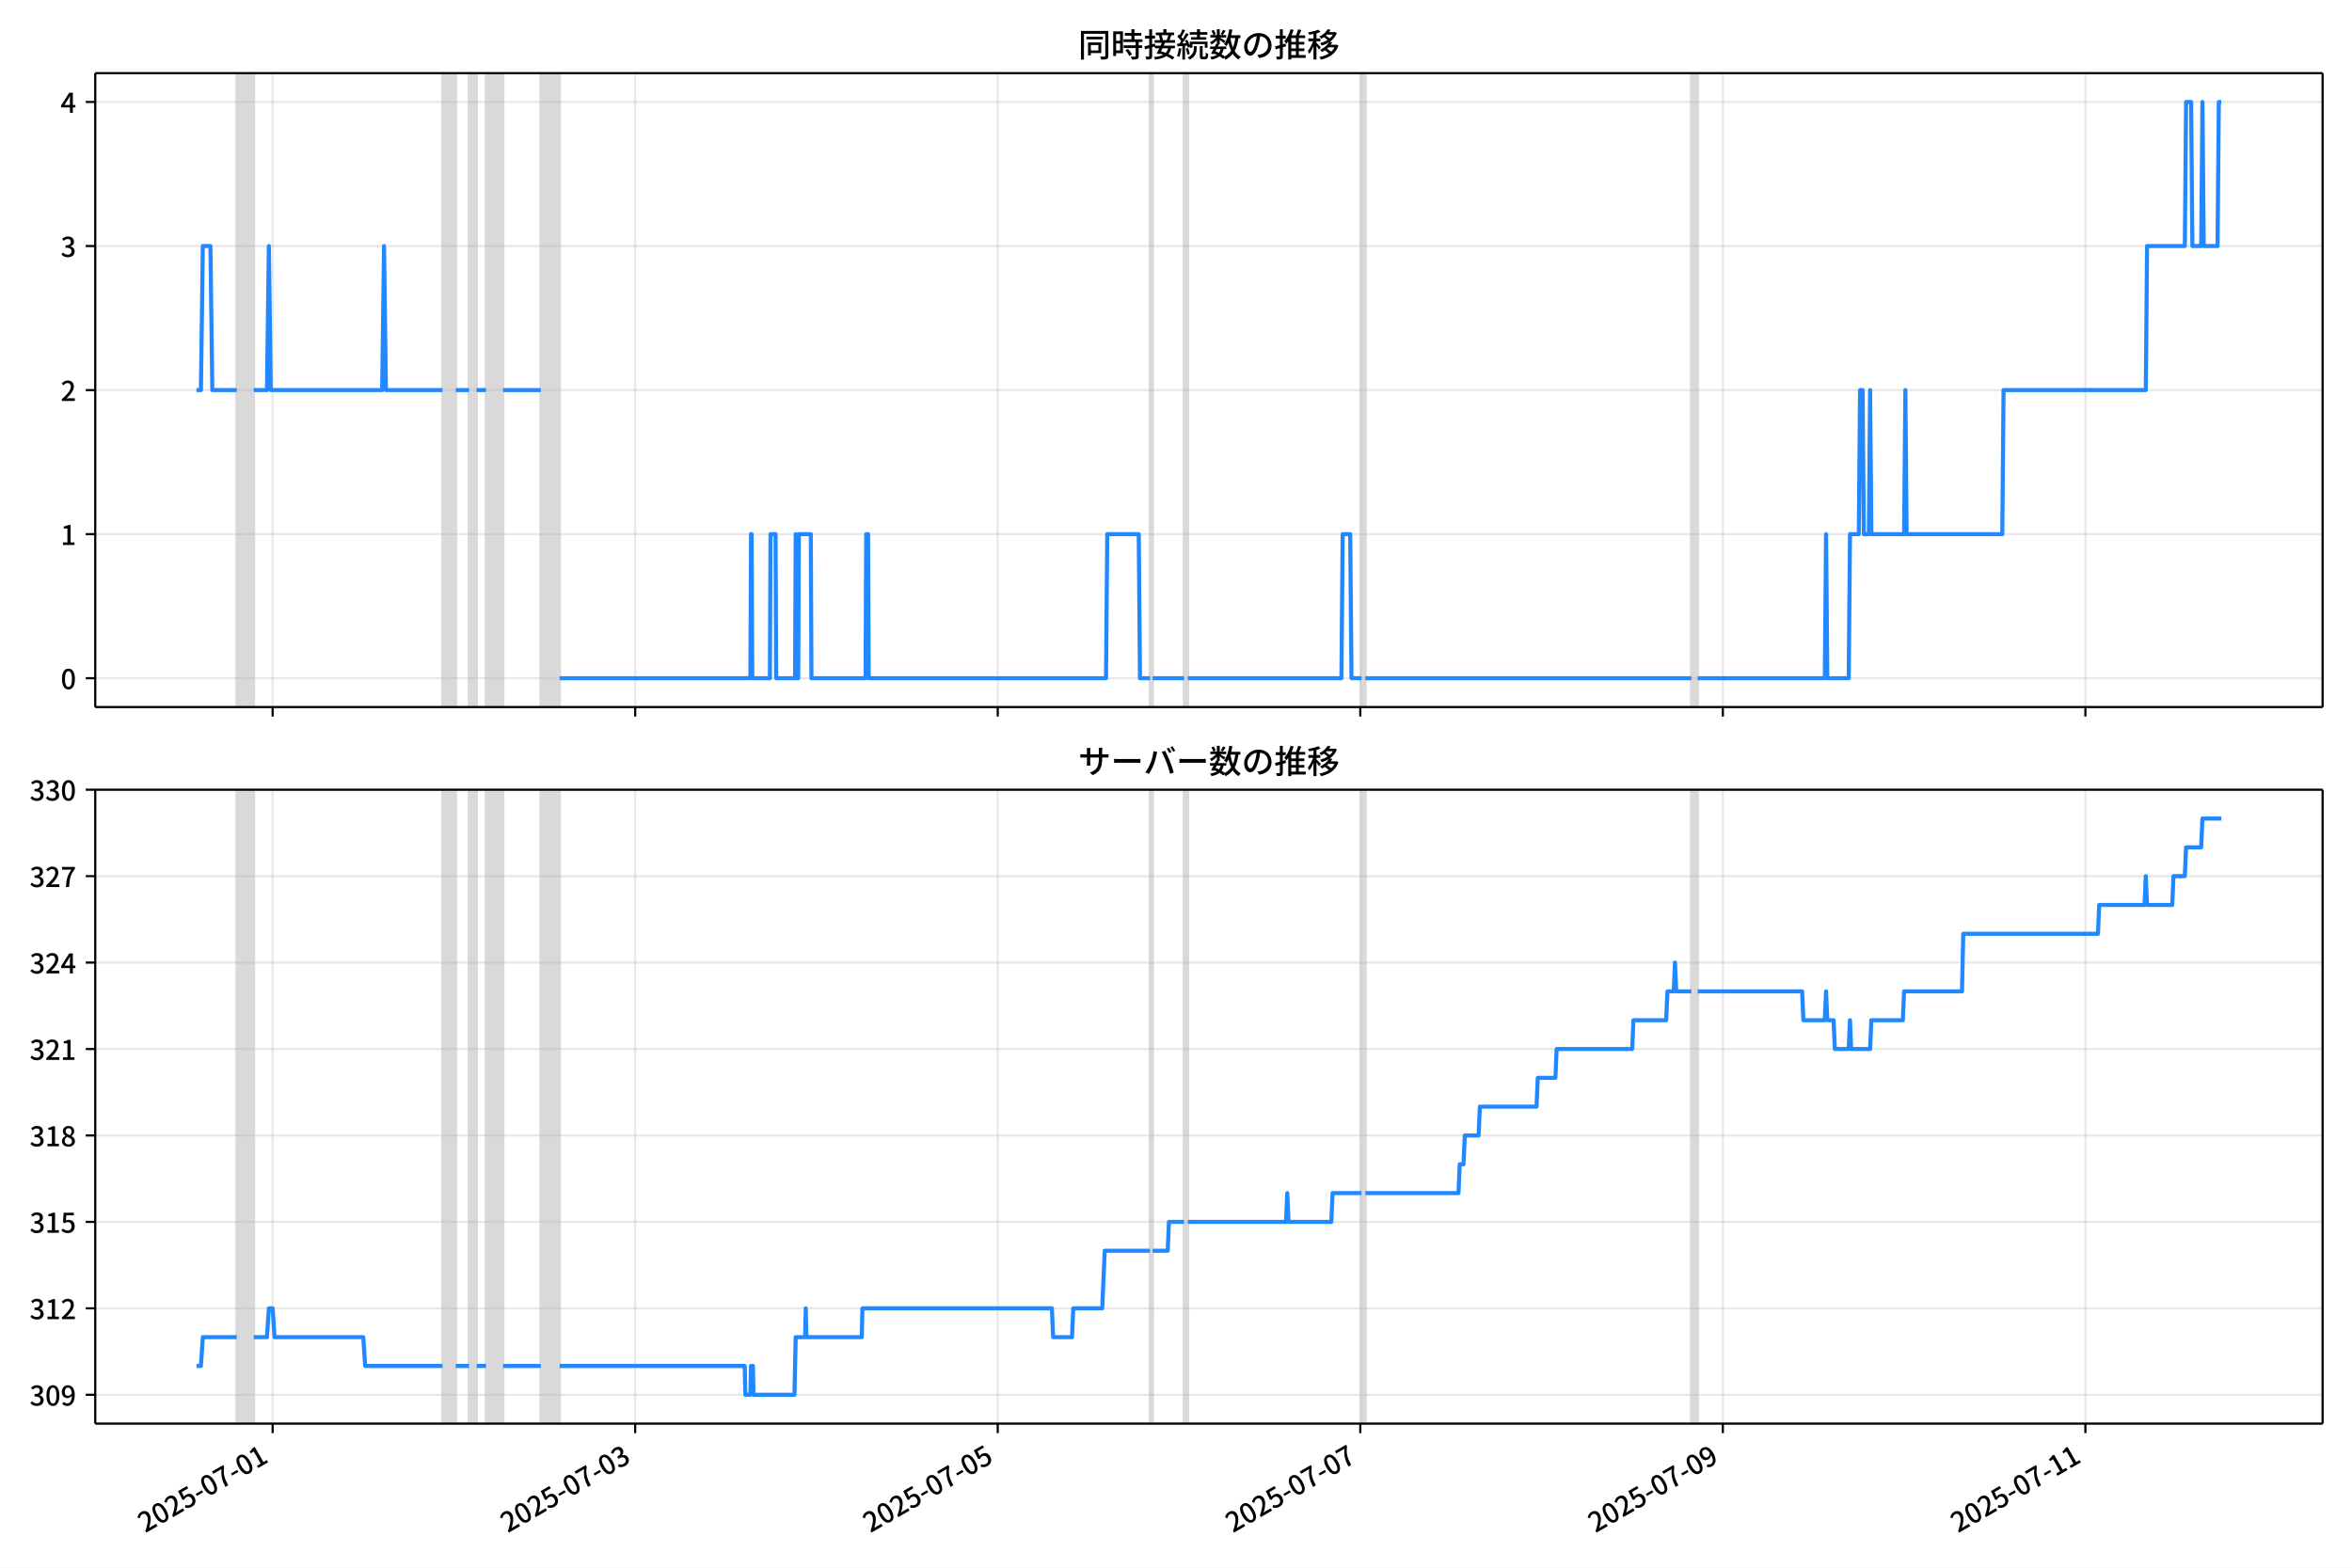
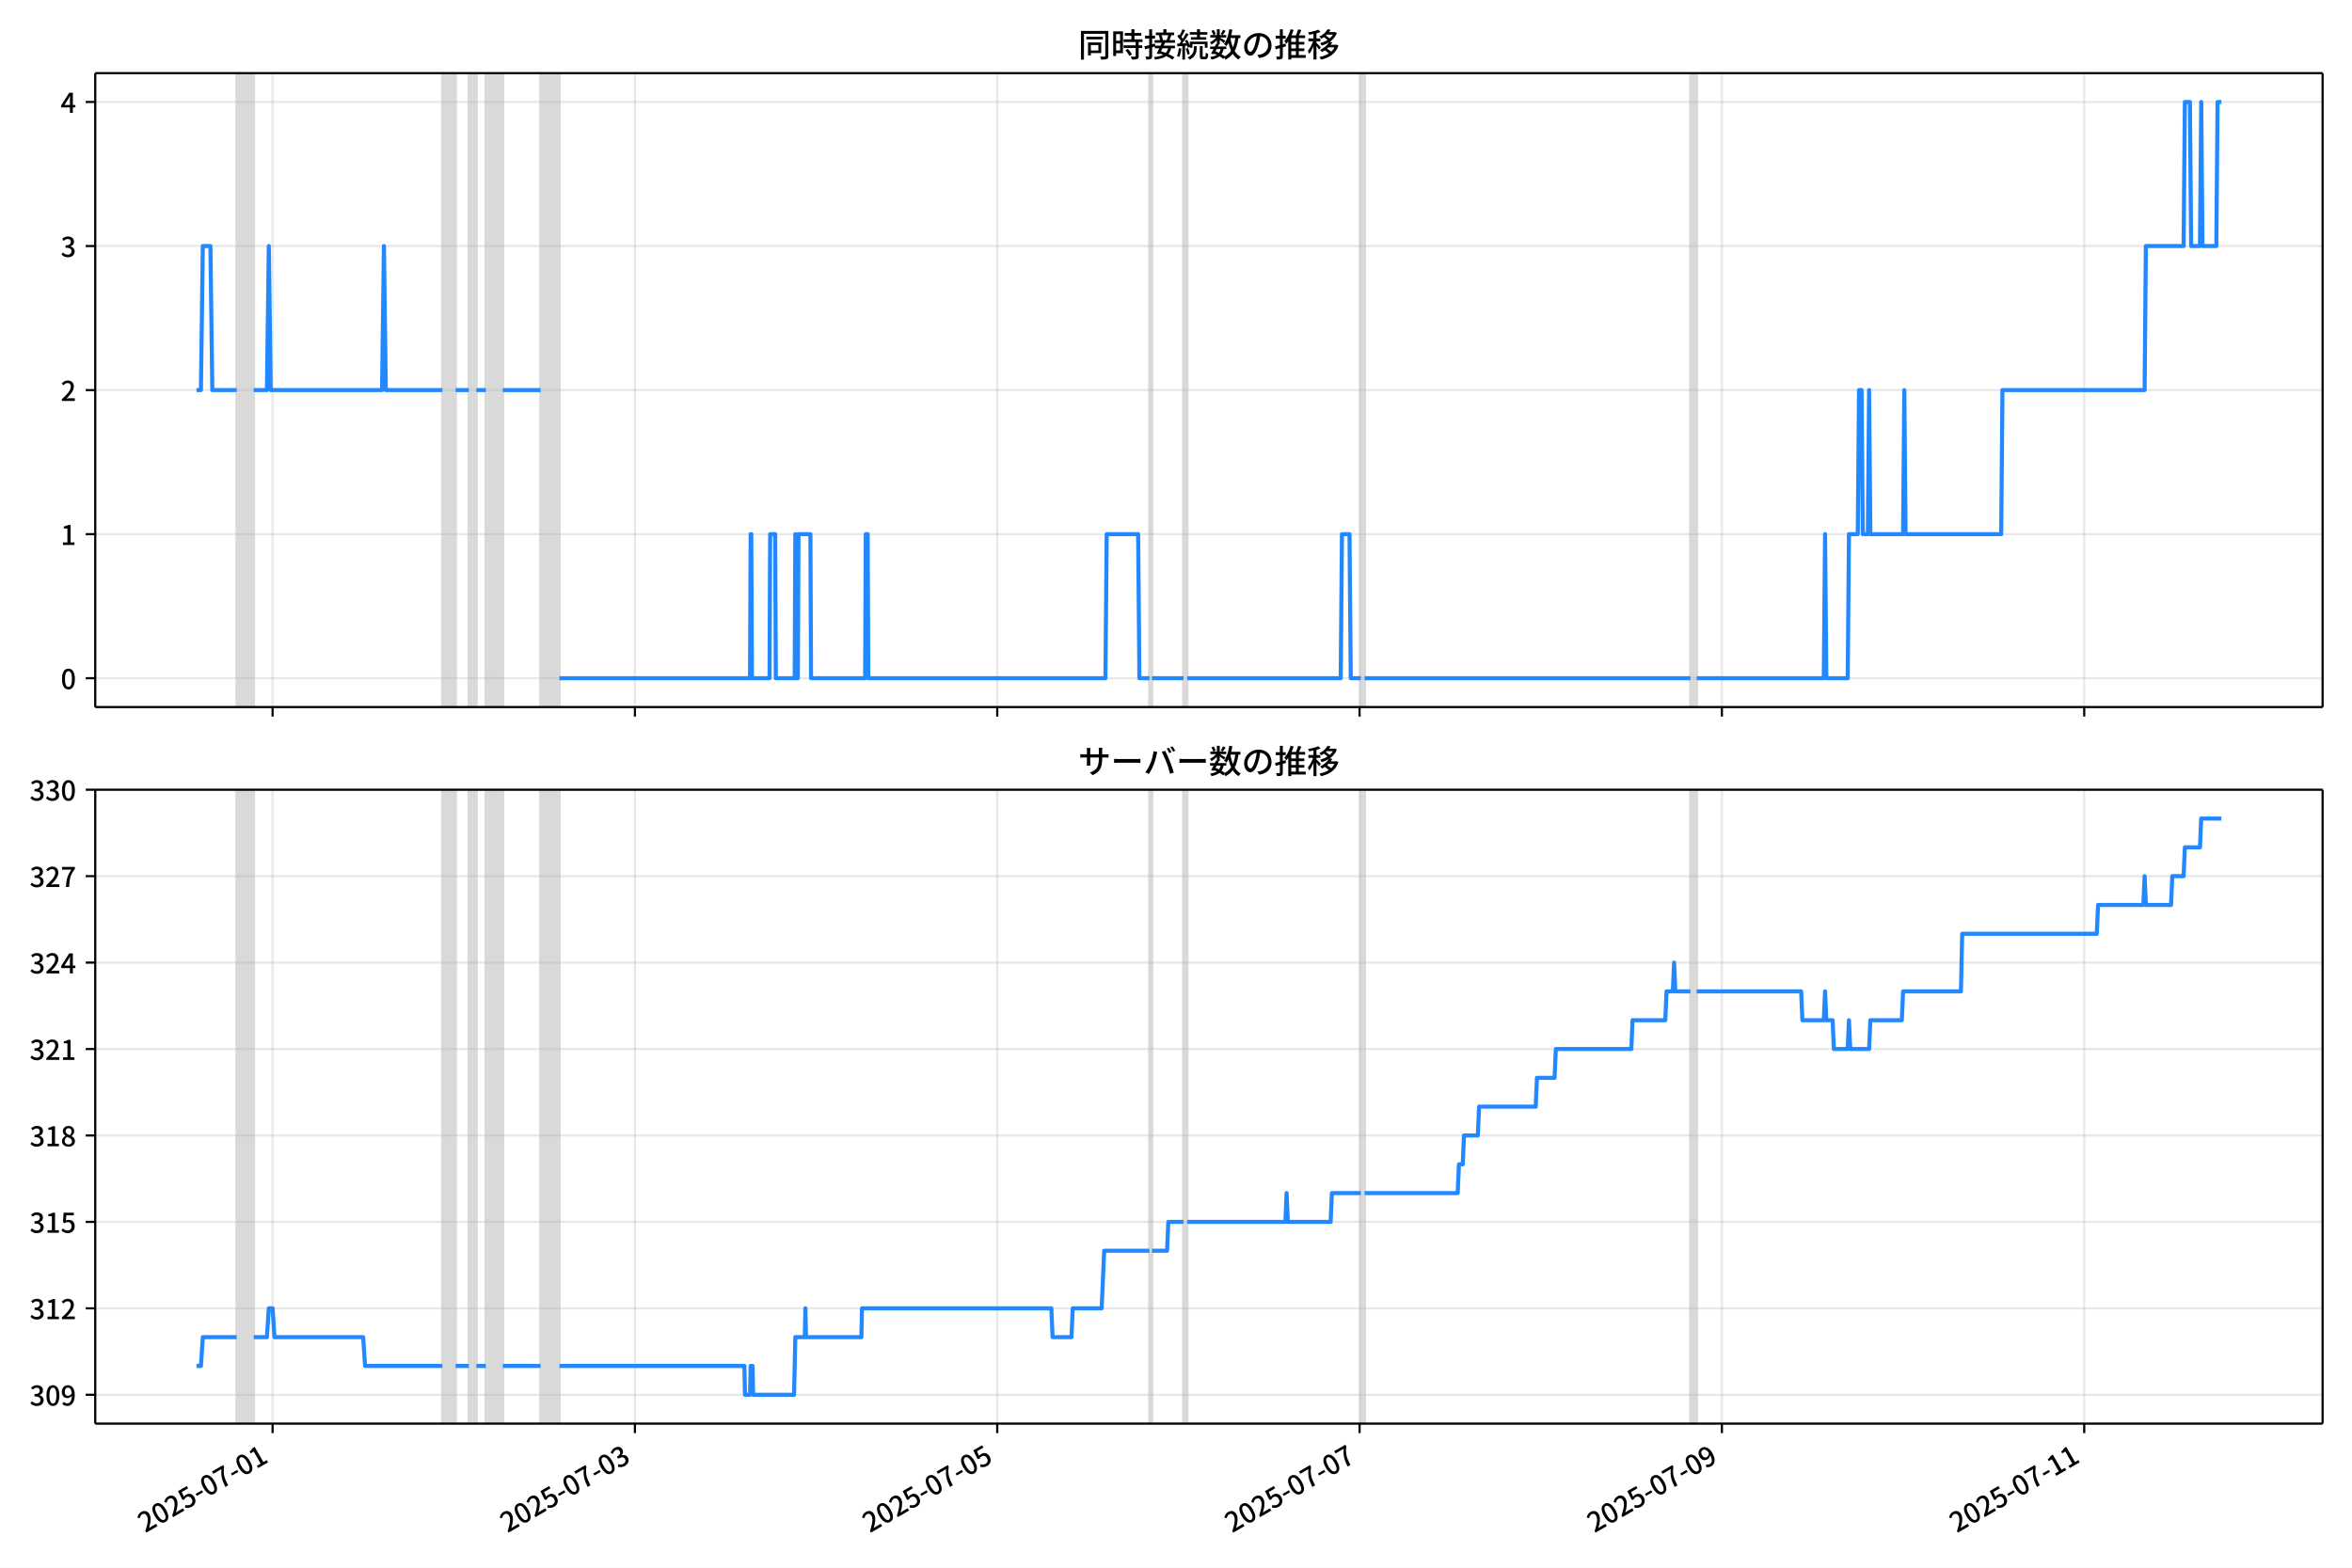
<svg xmlns="http://www.w3.org/2000/svg" xmlns:xlink="http://www.w3.org/1999/xlink" version="1.1" viewBox="0 0 864 576">
  <defs>
    <style type="text/css">*{stroke-linejoin: round; stroke-linecap: butt}</style>
  </defs>
  <g id="z">
    <g id="aa">
      <path d="m0 576h864v-576h-864z" fill="#fff" />
    </g>
    <g id="ab">
      <g id="ac">
        <path d="m34.99 259.78h818.21v-232.9h-818.21z" fill="#fff" />
      </g>
      <g id="ad">
-         <path d="m86.972 259.78h6.243v-232.9h-6.243z" clip-path="url(#b)" fill="#808080" opacity=".3" stroke="#808080" />
+         <path d="m86.963 259.78h6.239v-232.9h-6.239z" clip-path="url(#b)" fill="#808080" opacity=".3" stroke="#808080" />
      </g>
      <g id="ae">
-         <path d="m162.58 259.78h4.856v-232.9h-4.856z" clip-path="url(#b)" fill="#808080" opacity=".3" stroke="#808080" />
+         <path d="m162.53 259.78h4.853v-232.9h-4.853z" clip-path="url(#b)" fill="#808080" opacity=".3" stroke="#808080" />
      </g>
      <g id="af">
-         <path d="m172.29 259.78h2.775v-232.9h-2.775z" clip-path="url(#b)" fill="#808080" opacity=".3" stroke="#808080" />
+         <path d="m172.23 259.78h2.773v-232.9h-2.773z" clip-path="url(#b)" fill="#808080" opacity=".3" stroke="#808080" />
      </g>
      <g id="ag">
-         <path d="m178.54 259.78h6.243v-232.9h-6.243z" clip-path="url(#b)" fill="#808080" opacity=".3" stroke="#808080" />
+         <path d="m178.47 259.78h6.239v-232.9h-6.239z" clip-path="url(#b)" fill="#808080" opacity=".3" stroke="#808080" />
      </g>
      <g id="ah">
-         <path d="m198.65 259.78h6.937v-232.9h-6.937z" clip-path="url(#b)" fill="#808080" opacity=".3" stroke="#808080" />
+         <path d="m198.57 259.78h6.932v-232.9h-6.932z" clip-path="url(#b)" fill="#808080" opacity=".3" stroke="#808080" />
      </g>
      <g id="ai">
-         <path d="m422.47 259.78h.925v-232.9h-.925z" clip-path="url(#b)" fill="#808080" opacity=".3" stroke="#808080" />
+         <path d="m422.25 259.78h.924v-232.9h-.924z" clip-path="url(#b)" fill="#808080" opacity=".3" stroke="#808080" />
      </g>
      <g id="aj">
-         <path d="m434.96 259.78h1.387v-232.9h-1.387z" clip-path="url(#b)" fill="#808080" opacity=".3" stroke="#808080" />
+         <path d="m434.73 259.78h1.387v-232.9h-1.387z" clip-path="url(#b)" fill="#808080" opacity=".3" stroke="#808080" />
      </g>
      <g id="ak">
-         <path d="m500.16 259.78h1.387v-232.9h-1.387z" clip-path="url(#b)" fill="#808080" opacity=".3" stroke="#808080" />
+         <path d="m499.9 259.78h1.387v-232.9h-1.387z" clip-path="url(#b)" fill="#808080" opacity=".3" stroke="#808080" />
      </g>
      <g id="al">
-         <path d="m621.32 259.78h2.312v-232.9h-2.312z" clip-path="url(#b)" fill="#808080" opacity=".3" stroke="#808080" />
+         <path d="m620.98 259.78h2.311v-232.9h-2.311z" clip-path="url(#b)" fill="#808080" opacity=".3" stroke="#808080" />
      </g>
      <g id="am">
        <g id="an">
          <g id="ao">
-             <path d="m100.15 259.78v-232.9" clip-path="url(#b)" fill="none" stroke="#b0b0b0" stroke-linecap="square" stroke-opacity=".3" stroke-width=".8" />
+             <path d="m100.13 259.78v-232.9" clip-path="url(#b)" fill="none" stroke="#b0b0b0" stroke-linecap="square" stroke-opacity=".3" stroke-width=".8" />
          </g>
          <g id="ap">
            <defs>
              <path id="f" d="m0 0v3.5" stroke="#000" stroke-width=".8" />
            </defs>
-             <use x="100.152" y="259.778" stroke="#000000" stroke-width=".8" xlink:href="#f" />
+             <use x="100.135" y="259.778" stroke="#000000" stroke-width=".8" xlink:href="#f" />
          </g>
        </g>
        <g id="aq">
          <g id="ar">
-             <path d="m233.33 259.78v-232.9" clip-path="url(#b)" fill="none" stroke="#b0b0b0" stroke-linecap="square" stroke-opacity=".3" stroke-width=".8" />
+             <path d="m233.23 259.78v-232.9" clip-path="url(#b)" fill="none" stroke="#b0b0b0" stroke-linecap="square" stroke-opacity=".3" stroke-width=".8" />
          </g>
          <g id="as">
-             <use x="233.335" y="259.778" stroke="#000000" stroke-width=".8" xlink:href="#f" />
+             <use x="233.235" y="259.778" stroke="#000000" stroke-width=".8" xlink:href="#f" />
          </g>
        </g>
        <g id="at">
          <g id="au">
-             <path d="m366.52 259.78v-232.9" clip-path="url(#b)" fill="none" stroke="#b0b0b0" stroke-linecap="square" stroke-opacity=".3" stroke-width=".8" />
+             <path d="m366.33 259.78v-232.9" clip-path="url(#b)" fill="none" stroke="#b0b0b0" stroke-linecap="square" stroke-opacity=".3" stroke-width=".8" />
          </g>
          <g id="av">
-             <use x="366.517" y="259.778" stroke="#000000" stroke-width=".8" xlink:href="#f" />
+             <use x="366.334" y="259.778" stroke="#000000" stroke-width=".8" xlink:href="#f" />
          </g>
        </g>
        <g id="aw">
          <g id="ax">
-             <path d="m499.7 259.78v-232.9" clip-path="url(#b)" fill="none" stroke="#b0b0b0" stroke-linecap="square" stroke-opacity=".3" stroke-width=".8" />
+             <path d="m499.43 259.78v-232.9" clip-path="url(#b)" fill="none" stroke="#b0b0b0" stroke-linecap="square" stroke-opacity=".3" stroke-width=".8" />
          </g>
          <g id="ay">
-             <use x="499.7" y="259.778" stroke="#000000" stroke-width=".8" xlink:href="#f" />
+             <use x="499.434" y="259.778" stroke="#000000" stroke-width=".8" xlink:href="#f" />
          </g>
        </g>
        <g id="az">
          <g id="ba">
-             <path d="m632.88 259.78v-232.9" clip-path="url(#b)" fill="none" stroke="#b0b0b0" stroke-linecap="square" stroke-opacity=".3" stroke-width=".8" />
+             <path d="m632.53 259.78v-232.9" clip-path="url(#b)" fill="none" stroke="#b0b0b0" stroke-linecap="square" stroke-opacity=".3" stroke-width=".8" />
          </g>
          <g id="bb">
-             <use x="632.883" y="259.778" stroke="#000000" stroke-width=".8" xlink:href="#f" />
+             <use x="632.534" y="259.778" stroke="#000000" stroke-width=".8" xlink:href="#f" />
          </g>
        </g>
        <g id="bc">
          <g id="bd">
-             <path d="m766.07 259.78v-232.9" clip-path="url(#b)" fill="none" stroke="#b0b0b0" stroke-linecap="square" stroke-opacity=".3" stroke-width=".8" />
+             <path d="m765.63 259.78v-232.9" clip-path="url(#b)" fill="none" stroke="#b0b0b0" stroke-linecap="square" stroke-opacity=".3" stroke-width=".8" />
          </g>
          <g id="be">
-             <use x="766.065" y="259.778" stroke="#000000" stroke-width=".8" xlink:href="#f" />
+             <use x="765.634" y="259.778" stroke="#000000" stroke-width=".8" xlink:href="#f" />
          </g>
        </g>
      </g>
      <g id="bf">
        <g id="bg">
          <g id="bh">
            <path d="m34.99 249.19h818.21" clip-path="url(#b)" fill="none" stroke="#b0b0b0" stroke-linecap="square" stroke-opacity=".3" stroke-width=".8" />
          </g>
          <g id="bi">
            <defs>
              <path id="e" d="m0 0h-3.5" stroke="#000" stroke-width=".8" />
            </defs>
            <use x="34.99" y="249.191" stroke="#000000" stroke-width=".8" xlink:href="#e" />
          </g>
          <g id="bj">
            <g transform="translate(22.29 253.18) scale(.1 -.1)">
              <defs>
                <path id="c" transform="scale(.015625)" d="m1830-90q-460 0-806 275-346 276-535 823-188 547-188 1366 0 820 188 1357 189 538 535 803 346 266 806 266 461 0 800-269 340-269 528-803 189-534 189-1354 0-819-189-1366-188-547-528-823-339-275-800-275zm0 589q237 0 422 185 186 186 288 599 103 413 103 1091 0 679-103 1082-102 403-288 582-185 180-422 180-236 0-422-180-186-179-292-582-105-403-105-1082 0-678 105-1091 106-413 292-599 186-185 422-185z" />
              </defs>
              <use xlink:href="#c" />
            </g>
          </g>
        </g>
        <g id="bk">
          <g id="bl">
            <path d="m34.99 196.26h818.21" clip-path="url(#b)" fill="none" stroke="#b0b0b0" stroke-linecap="square" stroke-opacity=".3" stroke-width=".8" />
          </g>
          <g id="bm">
            <use x="34.99" y="196.26" stroke="#000000" stroke-width=".8" xlink:href="#e" />
          </g>
          <g id="bn">
            <g transform="translate(22.29 200.25) scale(.1 -.1)">
              <defs>
                <path id="k" transform="scale(.015625)" d="m544 0v608h1037v3277h-845v467q333 58 579 147 247 90 451 218h557v-4109h915v-608h-2694z" />
              </defs>
              <use xlink:href="#k" />
            </g>
          </g>
        </g>
        <g id="bo">
          <g id="bp">
            <path d="m34.99 143.33h818.21" clip-path="url(#b)" fill="none" stroke="#b0b0b0" stroke-linecap="square" stroke-opacity=".3" stroke-width=".8" />
          </g>
          <g id="bq">
            <use x="34.99" y="143.329" stroke="#000000" stroke-width=".8" xlink:href="#e" />
          </g>
          <g id="br">
            <g transform="translate(22.29 147.31) scale(.1 -.1)">
              <defs>
                <path id="d" transform="scale(.015625)" d="m282 0v429q697 621 1164 1136 468 515 701 956 234 442 234 826 0 256-87 451-86 196-262 301-176 106-445 106-275 0-506-151-230-150-422-368l-416 410q301 333 637 518 336 186 803 186 429 0 749-176t496-493 176-745q0-455-224-919t-615-935q-390-470-889-950 186 20 394 36t374 16h1184v-634h-3046z" />
              </defs>
              <use xlink:href="#d" />
            </g>
          </g>
        </g>
        <g id="bs">
          <g id="bt">
            <path d="m34.99 90.398h818.21" clip-path="url(#b)" fill="none" stroke="#b0b0b0" stroke-linecap="square" stroke-opacity=".3" stroke-width=".8" />
          </g>
          <g id="bu">
            <use x="34.99" y="90.398" stroke="#000000" stroke-width=".8" xlink:href="#e" />
          </g>
          <g id="bv">
            <g transform="translate(22.29 94.383) scale(.1 -.1)">
              <defs>
                <path id="h" transform="scale(.015625)" d="m1715-90q-371 0-656 90t-503 240q-217 150-377 323l359 474q211-205 479-359 269-153 634-153 269 0 467 92 199 93 311 266t112 423q0 256-125 451t-429 300q-304 106-835 106v551q467 0 732 105 266 106 384 291 119 186 119 423 0 307-192 489-192 183-531 183-269 0-503-119-233-118-438-316l-384 460q282 256 614 413 333 157 737 157 422 0 748-144 327-144 512-413 186-269 186-659 0-403-221-685-221-281-592-422v-26q269-70 490-227t349-400 128-557q0-422-215-726-214-304-573-468-358-163-787-163z" />
              </defs>
              <use xlink:href="#h" />
            </g>
          </g>
        </g>
        <g id="bw">
          <g id="bx">
            <path d="m34.99 37.466h818.21" clip-path="url(#b)" fill="none" stroke="#b0b0b0" stroke-linecap="square" stroke-opacity=".3" stroke-width=".8" />
          </g>
          <g id="by">
            <use x="34.99" y="37.466" stroke="#000000" stroke-width=".8" xlink:href="#e" />
          </g>
          <g id="bz">
            <g transform="translate(22.29 41.451) scale(.1 -.1)">
              <defs>
                <path id="p" transform="scale(.015625)" d="m2170 0v3072q0 192 12 457 13 266 20 458h-26q-90-179-183-365-92-185-195-364l-921-1415h2579v-576h-3328v493l1875 2957h858v-4717h-691z" />
              </defs>
              <use xlink:href="#p" />
            </g>
          </g>
        </g>
      </g>
      <g id="ca">
-         <path d="m72.181 143.33h1.629l.692-52.931h2.798l.695 52.931h8.977m6.243 0h4.856l.694-52.931.694 52.931h40.926l.694-52.931.694 52.931h20.81m4.856 0h4.856m2.775 0h3.468m6.243 0h13.873m6.937 105.86h70.06l.231-52.931h.231l.231 52.931h6.474l.231-52.931h1.85l.231 52.931h6.937l.231-52.931.231 52.931h.694l.231-52.931h4.393l.231 52.931h19.885l.231-52.931h.694l.231 52.931h87.17l.462-52.931h11.561l.462 52.931h3.7m.925 0h11.561m1.387 0h56.418l.462-52.931h2.775l.462 52.931h3.7m1.387 0h119.77m2.312 0h46.706l.462-52.931.462 52.931h7.862l.462-52.931h3.237l.462-52.931h.925l.462 52.931h1.85l.462-52.931.462 52.931h12.023l.462-52.931.462 52.931h35.145l.462-52.931h52.256l.462-52.931h13.873l.462-52.931h1.85l.462 52.931h3.237l.462-52.931.462 52.931h5.087l.462-52.931h.925v0" clip-path="url(#b)" fill="none" stroke="#28f" stroke-linecap="square" stroke-width="1.5" />
+         <path d="m72.181 143.33h1.627l.692-52.931h2.796l.695 52.931h8.972m6.239 0h4.853l.693-52.931.693 52.931h40.9l.693-52.931.693 52.931h20.797m4.853 0h4.853m2.773 0h3.466m6.239 0h13.865m6.932 105.86h70.016l.231-52.931h.231l.231 52.931h6.47l.231-52.931h1.849l.231 52.931h6.932l.231-52.931.231 52.931h.693l.231-52.931h4.39l.231 52.931h19.873l.231-52.931h.693l.231 52.931h87.116l.462-52.931h11.554l.462 52.931h3.697m.924 0h11.554m1.387 0h56.383l.462-52.931h2.773l.462 52.931h3.697m1.387 0h119.7m2.311 0h46.677l.462-52.931.462 52.931h7.857l.462-52.931h3.235l.462-52.931h.924l.462 52.931h1.849l.462-52.931.462 52.931h12.016l.462-52.931.462 52.931h35.124l.462-52.931h52.223l.462-52.931h13.865l.462-52.931h1.849l.462 52.931h3.235l.462-52.931.462 52.931h5.084l.462-52.931h1.387v0" clip-path="url(#b)" fill="none" stroke="#28f" stroke-linecap="square" stroke-width="1.5" />
      </g>
      <g id="cb">
        <path d="m34.99 259.78v-232.9" fill="none" stroke="#000" stroke-linecap="square" stroke-width=".8" />
      </g>
      <g id="cc">
        <path d="m853.2 259.78v-232.9" fill="none" stroke="#000" stroke-linecap="square" stroke-width=".8" />
      </g>
      <g id="cd">
        <path d="m34.99 259.78h818.21" fill="none" stroke="#000" stroke-linecap="square" stroke-width=".8" />
      </g>
      <g id="ce">
        <path d="m34.99 26.88h818.21" fill="none" stroke="#000" stroke-linecap="square" stroke-width=".8" />
      </g>
      <g id="cf">
        <g transform="translate(396.1 20.88) scale(.12 -.12)">
          <defs>
            <path id="v" transform="scale(.015625)" d="m1587 3936h3232v-518h-3232v518zm320-1114h557v-2534h-557v2534zm301 0h2291v-2086h-2291v512h1734v1069h-1734v505zm-1683 2260h5113v-570h-4524v-5056h-589v5626zm4768 0h595v-4896q0-250-67-397t-227-218q-160-77-426-96t-675-19q-13 83-45 192t-77 218q-45 108-89 185 281-13 527-13 247 0 330 0 83 7 118 42 36 35 36 112v4890z" />
            <path id="t" transform="scale(.015625)" d="m2714 4672h3238v-525h-3238v525zm-244-1235h3712v-538h-3712v538zm20-1184h3635v-531h-3635v531zm1523 3155h595v-2310h-595v2310zm832-2451h589v-2823q0-230-61-364-61-135-227-199-167-70-423-86t-633-16q-20 121-78 285-57 163-121 284 275-6 509-9t310-3q77 6 106 28 29 23 29 93v2810zm-2023-1677 487 282q153-160 313-352t294-381q135-189 206-343l-519-313q-64 153-189 348-124 196-278 394-154 199-314 365zm-2086 3718h1619v-4281h-1619v544h1056v3187h-1056v550zm32-1843h1293v-537h-1293v537zm-320 1843h563v-4832h-563v4832z" />
            <path id="u" transform="scale(.015625)" d="m3866 5408h614v-870h-614v870zm-1479-653h3597v-518h-3597v518zm-230-1485h4e3v-518h-4e3v518zm825 922 519 102q64-160 121-342 58-182 96-352 39-170 45-304l-544-128q-6 134-42 313-35 180-83 365-48 186-112 346zm1856 109 589-71q-96-275-202-557-105-281-195-486l-518 77q58 147 122 329 64 183 118 372t86 336zm-2643-2106h3943v-518h-3943v518zm1408 685 602-115q-167-371-362-784t-390-797-362-685l-525 179q160 288 346 666t368 784 323 752zm-659-2157 358 403q352-102 733-240 381-137 752-304 371-166 697-336 327-169 558-329l-384-461q-218 160-532 336-313 176-685 345-371 170-755 323-384 154-742 263zm1894 1114 583-71q-122-550-353-944-230-393-604-662t-922-435q-547-167-1296-269-25 128-93 269-67 141-137 230 678 64 1168 192t819 349q330 221 531 550 202 330 304 791zm-4684 217q396 90 953 240 557 151 1120 311l77-544q-525-154-1053-311-528-156-963-284l-134 588zm121 2093h1965v-563h-1965v563zm819 1248h576v-5229q0-236-51-374t-192-208q-141-77-355-99-214-23-541-16-13 115-64 288t-109 294q205-6 381-6t234 0q64 0 92 28 29 29 29 93v5229z" />
            <path id="s" transform="scale(.015625)" d="m4058 5408h595v-1798h-595v1798zm-1415-563h3443v-499h-3443v499zm231-992h3008v-499h-3008v499zm-224-877h3475v-1203h-531v729h-2432v-729h-512v1203zm1964-877h551v-1881q0-122 22-157 23-35 106-35 25 0 92 0 68 0 135 0t99 0q51 0 83 54t45 224 19 515q90-70 234-131t259-93q-19-429-83-662-64-234-183-326-118-93-316-93-39 0-103 0t-134 0-138 0q-67 0-99 0-237 0-365 64t-176 218q-48 153-48 422v1881zm-1164-6h550v-455q0-243-48-528-48-284-186-579-137-294-409-572-272-279-727-503-70 90-192 208-121 118-230 195 416 205 665 438 250 234 371 474 122 240 164 467 42 228 42 413v442zm-2240 3309 524-192q-121-244-259-503-137-259-275-496t-259-416l-410 173q122 186 246 438 125 253 240 515 116 263 193 481zm716-743 500-230q-224-359-496-756-272-396-548-764-275-368-518-650l-358 205q179 211 377 483 199 272 387 569 189 298 358 592 170 295 298 551zm-1721-665 307 403q166-154 339-340 173-185 320-364t224-327l-326-460q-77 160-218 348-141 189-314 384-172 196-332 356zm1485-832 435 179q128-211 249-458 122-246 215-474 93-227 137-412l-473-211q-32 185-119 422-86 237-201 486-115 250-243 468zm-1530-583q422 26 998 54 576 29 1184 68l7-499q-570-45-1127-84-556-38-992-70l-70 531zm1702-992 436 135q121-276 214-596t118-556l-454-148q-26 237-112 563-86 327-202 602zm-1363 109 499-83q-57-455-163-897-105-441-253-748-51 32-134 73-83 42-170 83-86 42-144 62 148 294 234 697t131 813zm691 627h525v-2861h-525v2861z" />
            <path id="m" transform="scale(.015625)" d="m224 2022h3187v-499h-3187v499zm51 2247h3111v-487h-3111v487zm1127-1735 563-121q-154-320-333-672t-352-679q-173-326-326-582l-532 173q148 243 324 566t345 669q170 346 311 646zm934-832 563-64q-89-480-262-838t-461-614-701-432-976-298q-25 128-99 269t-157 237q659 102 1085 303 426 202 666 554t342 883zm422 3597 519-211q-147-218-298-436-150-217-278-377l-403 186q121 173 252 413 132 240 208 425zm-1203 109h563v-2957h-563v2957zm-1075-320 448 186q134-192 246-420 112-227 157-393l-467-211q-38 172-147 406t-237 432zm1094-1050 397-236q-160-263-400-529-240-265-519-489-278-224-553-378-51 103-141 237-89 135-179 218 269 109 534 294 266 186 493 416 228 231 368 467zm487-204q83-45 246-145 163-99 352-211t346-211 221-150l-327-423q-83 77-230 198-147 122-317 253-170 132-327 250-156 119-259 189l295 250zm1798 396h2311v-556h-2311v556zm115 1178 615-90q-103-640-263-1235t-384-1101q-224-505-512-889-44 57-134 134t-186 157-166 125q275 339 473 796 199 458 340 995 141 538 217 1108zm1223-1510 614-58q-147-1101-445-1940-297-838-813-1443-515-604-1321-1014-26 71-90 177-64 105-134 208-70 102-128 159 742 346 1212 880 471 535 730 1290 260 755 375 1741zm-1005-135q134-851 387-1597 253-745 659-1305 407-560 1002-874-70-57-154-150-83-93-154-189-70-96-121-179-633 371-1056 988-422 618-688 1434-265 816-425 1783l550 89zm-3309-3065 327 416q377-148 754-330 378-182 701-378 324-195 548-368l-416-435q-211 179-519 378-307 198-666 383-358 186-729 334z" />
            <path id="r" transform="scale(.015625)" d="m3686 4378q-64-493-163-1041-99-547-265-1084-192-653-432-1104t-522-688-595-237q-320 0-596 221-275 221-448 621-172 400-172 931 0 537 220 1017 221 480 611 851 391 372 909 583 519 211 1121 211 576 0 1040-186 464-185 793-515 330-329 502-771 173-441 173-941 0-672-278-1194-278-521-816-851-538-329-1318-444l-378 601q166 20 307 42t263 48q307 70 585 217 279 148 496 375 218 227 342 534 125 308 125 692t-122 713q-121 330-358 573-236 243-582 380-346 138-781 138-525 0-935-186-409-185-694-489-284-304-432-656-147-352-147-678 0-365 89-605 90-240 224-355 135-115 276-115t288 144 297 457q151 314 298 800 147 461 246 982 100 522 145 1021l684-12z" />
            <path id="n" transform="scale(.015625)" d="m2995 2925h2893v-519h-2893v519zm0-1280h2893v-519h-2893v519zm-64-1299h3232v-557h-3232v557zm1312 3577h563v-3763h-563v3763zm429 1466 634-141q-154-390-340-794-185-403-339-684l-512 140q103 199 208 458 106 259 195 528 90 269 154 493zm-1472 25 582-147q-153-518-371-1018-217-499-483-931t-573-758q-38 64-109 160-70 96-147 198-77 103-141 160 416 416 733 1034t509 1302zm128-1203h2720v-537h-2720v-4205h-582v4422l313 320h269zm-3174-2157q396 90 953 240 557 151 1120 311l77-544q-525-154-1053-311-528-156-963-284l-134 588zm121 2093h1965v-563h-1965v563zm819 1248h576v-5229q0-236-51-374t-192-208q-141-77-355-99-214-23-541-16-13 115-64 288t-109 294q205-6 381-6t234 0q64 0 92 28 29 29 29 93v5229z" />
            <path id="l" transform="scale(.015625)" d="m4051 5402 595-109q-281-493-729-941t-1107-806q-39 64-106 144t-141 153q-73 74-137 119 608 288 1011 678t614 762zm-77-557h1511v-493h-1863l352 493zm1293 0h109l109 25 384-179q-192-505-496-905t-695-701q-390-301-845-519-454-217-947-358-44 109-137 253t-176 227q448 109 867 294 419 186 777 445 359 259 631 592t419 730v96zm-1990-954 377 307q167-96 336-218 170-121 320-249 151-128 247-237l-397-332q-90 108-237 236t-317 259q-169 132-329 234zm1107-934 595-109q-307-538-803-1031-496-492-1232-876-38 64-102 144t-138 156q-74 77-138 116 455 217 807 483t604 554q253 288 407 563zm-90-589h1460v-506h-1818l358 506zm1268 0h121l109 26 384-167q-192-614-531-1075t-787-794q-448-332-983-553-534-221-1129-355-45 115-132 269-86 153-176 249 551 96 1043 285 493 189 903 473 410 285 714 669t464 883v90zm-2132-1056 410 339q186-102 384-237 198-134 371-275t282-269l-435-371q-103 128-270 272-166 144-361 288t-381 253zm-2150 3533h589v-5376h-589v5376zm-992-1242h2336v-569h-2336v569zm1024-224 365-160q-96-339-231-707-134-368-291-727-157-358-336-672-179-313-365-537-44 128-134 291t-160 272q173 192 339 457 167 266 323 570 157 304 282 618t208 595zm941 1946 416-467q-314-122-695-221-380-99-784-173-403-74-780-131-20 102-71 236-51 135-102 231 358 58 732 138 375 80 711 179t573 208zm-397-2579q58-45 179-170 122-125 266-266 144-140 259-265t160-183l-352-473q-58 102-157 255-99 154-218 317-118 164-227 311-108 147-185 237l275 237z" />
          </defs>
          <use xlink:href="#v" />
          <use transform="translate(100)" xlink:href="#t" />
          <use transform="translate(200)" xlink:href="#u" />
          <use transform="translate(300)" xlink:href="#s" />
          <use transform="translate(400)" xlink:href="#m" />
          <use transform="translate(500)" xlink:href="#r" />
          <use transform="translate(600)" xlink:href="#n" />
          <use transform="translate(700)" xlink:href="#l" />
        </g>
      </g>
    </g>
    <g id="cg">
      <g id="ch">
        <path d="m34.99 523.06h818.21v-232.9h-818.21z" fill="#fff" />
      </g>
      <g id="ci">
-         <path d="m86.972 523.06h6.243v-232.9h-6.243z" clip-path="url(#a)" fill="#808080" opacity=".3" stroke="#808080" />
+         <path d="m86.963 523.06h6.239v-232.9h-6.239z" clip-path="url(#a)" fill="#808080" opacity=".3" stroke="#808080" />
      </g>
      <g id="cj">
-         <path d="m162.58 523.06h4.856v-232.9h-4.856z" clip-path="url(#a)" fill="#808080" opacity=".3" stroke="#808080" />
+         <path d="m162.53 523.06h4.853v-232.9h-4.853z" clip-path="url(#a)" fill="#808080" opacity=".3" stroke="#808080" />
      </g>
      <g id="ck">
-         <path d="m172.29 523.06h2.775v-232.9h-2.775z" clip-path="url(#a)" fill="#808080" opacity=".3" stroke="#808080" />
+         <path d="m172.23 523.06h2.773v-232.9h-2.773z" clip-path="url(#a)" fill="#808080" opacity=".3" stroke="#808080" />
      </g>
      <g id="cl">
-         <path d="m178.54 523.06h6.243v-232.9h-6.243z" clip-path="url(#a)" fill="#808080" opacity=".3" stroke="#808080" />
+         <path d="m178.47 523.06h6.239v-232.9h-6.239z" clip-path="url(#a)" fill="#808080" opacity=".3" stroke="#808080" />
      </g>
      <g id="cm">
-         <path d="m198.65 523.06h6.937v-232.9h-6.937z" clip-path="url(#a)" fill="#808080" opacity=".3" stroke="#808080" />
+         <path d="m198.57 523.06h6.932v-232.9h-6.932z" clip-path="url(#a)" fill="#808080" opacity=".3" stroke="#808080" />
      </g>
      <g id="cn">
-         <path d="m422.47 523.06h.925v-232.9h-.925z" clip-path="url(#a)" fill="#808080" opacity=".3" stroke="#808080" />
+         <path d="m422.25 523.06h.924v-232.9h-.924z" clip-path="url(#a)" fill="#808080" opacity=".3" stroke="#808080" />
      </g>
      <g id="co">
-         <path d="m434.96 523.06h1.387v-232.9h-1.387z" clip-path="url(#a)" fill="#808080" opacity=".3" stroke="#808080" />
+         <path d="m434.73 523.06h1.387v-232.9h-1.387z" clip-path="url(#a)" fill="#808080" opacity=".3" stroke="#808080" />
      </g>
      <g id="cp">
-         <path d="m500.16 523.06h1.387v-232.9h-1.387z" clip-path="url(#a)" fill="#808080" opacity=".3" stroke="#808080" />
+         <path d="m499.9 523.06h1.387v-232.9h-1.387z" clip-path="url(#a)" fill="#808080" opacity=".3" stroke="#808080" />
      </g>
      <g id="cq">
-         <path d="m621.32 523.06h2.312v-232.9h-2.312z" clip-path="url(#a)" fill="#808080" opacity=".3" stroke="#808080" />
+         <path d="m620.98 523.06h2.311v-232.9h-2.311z" clip-path="url(#a)" fill="#808080" opacity=".3" stroke="#808080" />
      </g>
      <g id="cr">
        <g id="cs">
          <g id="ct">
-             <path d="m100.15 523.06v-232.9" clip-path="url(#a)" fill="none" stroke="#b0b0b0" stroke-linecap="square" stroke-opacity=".3" stroke-width=".8" />
+             <path d="m100.13 523.06v-232.9" clip-path="url(#a)" fill="none" stroke="#b0b0b0" stroke-linecap="square" stroke-opacity=".3" stroke-width=".8" />
          </g>
          <g id="cu">
-             <use x="100.152" y="523.055" stroke="#000000" stroke-width=".8" xlink:href="#f" />
+             <use x="100.135" y="523.055" stroke="#000000" stroke-width=".8" xlink:href="#f" />
          </g>
          <g id="cv">
-             <g transform="translate(53.362 563.33) rotate(-30) scale(.1 -.1)">
+             <g transform="translate(53.345 563.33) rotate(-30) scale(.1 -.1)">
              <defs>
                <path id="j" transform="scale(.015625)" d="m1715-90q-365 0-653 90t-506 237q-217 147-383 307l352 480q134-134 294-246t361-183q202-70 452-70 262 0 473 118 212 119 333 346 122 227 122 541 0 460-247 716-246 256-649 256-224 0-384-64t-365-198l-365 237 141 2240h2387v-627h-1747l-109-1204q154 77 307 118 154 42 340 42 397 0 723-160t518-490q192-329 192-847 0-519-224-887t-586-560q-361-192-777-192z" />
                <path id="g" transform="scale(.015625)" d="m301 1536v544h1689v-544h-1689z" />
                <path id="i" transform="scale(.015625)" d="m1235 0q32 646 109 1187t224 1024 384 941 576 938h-2208v627h3027v-455q-409-512-665-989-256-476-397-969t-205-1053-90-1251h-755z" />
              </defs>
              <use xlink:href="#d" />
              <use transform="translate(57)" xlink:href="#c" />
              <use transform="translate(114)" xlink:href="#d" />
              <use transform="translate(171)" xlink:href="#j" />
              <use transform="translate(228)" xlink:href="#g" />
              <use transform="translate(263.7)" xlink:href="#c" />
              <use transform="translate(320.7)" xlink:href="#i" />
              <use transform="translate(377.7)" xlink:href="#g" />
              <use transform="translate(413.4)" xlink:href="#c" />
              <use transform="translate(470.4)" xlink:href="#k" />
            </g>
          </g>
        </g>
        <g id="cw">
          <g id="cx">
-             <path d="m233.33 523.06v-232.9" clip-path="url(#a)" fill="none" stroke="#b0b0b0" stroke-linecap="square" stroke-opacity=".3" stroke-width=".8" />
+             <path d="m233.23 523.06v-232.9" clip-path="url(#a)" fill="none" stroke="#b0b0b0" stroke-linecap="square" stroke-opacity=".3" stroke-width=".8" />
          </g>
          <g id="cy">
-             <use x="233.335" y="523.055" stroke="#000000" stroke-width=".8" xlink:href="#f" />
+             <use x="233.235" y="523.055" stroke="#000000" stroke-width=".8" xlink:href="#f" />
          </g>
          <g id="cz">
-             <g transform="translate(186.55 563.33) rotate(-30) scale(.1 -.1)">
+             <g transform="translate(186.44 563.33) rotate(-30) scale(.1 -.1)">
              <use xlink:href="#d" />
              <use transform="translate(57)" xlink:href="#c" />
              <use transform="translate(114)" xlink:href="#d" />
              <use transform="translate(171)" xlink:href="#j" />
              <use transform="translate(228)" xlink:href="#g" />
              <use transform="translate(263.7)" xlink:href="#c" />
              <use transform="translate(320.7)" xlink:href="#i" />
              <use transform="translate(377.7)" xlink:href="#g" />
              <use transform="translate(413.4)" xlink:href="#c" />
              <use transform="translate(470.4)" xlink:href="#h" />
            </g>
          </g>
        </g>
        <g id="da">
          <g id="db">
-             <path d="m366.52 523.06v-232.9" clip-path="url(#a)" fill="none" stroke="#b0b0b0" stroke-linecap="square" stroke-opacity=".3" stroke-width=".8" />
+             <path d="m366.33 523.06v-232.9" clip-path="url(#a)" fill="none" stroke="#b0b0b0" stroke-linecap="square" stroke-opacity=".3" stroke-width=".8" />
          </g>
          <g id="dc">
-             <use x="366.517" y="523.055" stroke="#000000" stroke-width=".8" xlink:href="#f" />
+             <use x="366.334" y="523.055" stroke="#000000" stroke-width=".8" xlink:href="#f" />
          </g>
          <g id="dd">
-             <g transform="translate(319.73 563.33) rotate(-30) scale(.1 -.1)">
+             <g transform="translate(319.54 563.33) rotate(-30) scale(.1 -.1)">
              <use xlink:href="#d" />
              <use transform="translate(57)" xlink:href="#c" />
              <use transform="translate(114)" xlink:href="#d" />
              <use transform="translate(171)" xlink:href="#j" />
              <use transform="translate(228)" xlink:href="#g" />
              <use transform="translate(263.7)" xlink:href="#c" />
              <use transform="translate(320.7)" xlink:href="#i" />
              <use transform="translate(377.7)" xlink:href="#g" />
              <use transform="translate(413.4)" xlink:href="#c" />
              <use transform="translate(470.4)" xlink:href="#j" />
            </g>
          </g>
        </g>
        <g id="de">
          <g id="df">
-             <path d="m499.7 523.06v-232.9" clip-path="url(#a)" fill="none" stroke="#b0b0b0" stroke-linecap="square" stroke-opacity=".3" stroke-width=".8" />
+             <path d="m499.43 523.06v-232.9" clip-path="url(#a)" fill="none" stroke="#b0b0b0" stroke-linecap="square" stroke-opacity=".3" stroke-width=".8" />
          </g>
          <g id="dg">
-             <use x="499.7" y="523.055" stroke="#000000" stroke-width=".8" xlink:href="#f" />
+             <use x="499.434" y="523.055" stroke="#000000" stroke-width=".8" xlink:href="#f" />
          </g>
          <g id="dh">
-             <g transform="translate(452.91 563.33) rotate(-30) scale(.1 -.1)">
+             <g transform="translate(452.64 563.33) rotate(-30) scale(.1 -.1)">
              <use xlink:href="#d" />
              <use transform="translate(57)" xlink:href="#c" />
              <use transform="translate(114)" xlink:href="#d" />
              <use transform="translate(171)" xlink:href="#j" />
              <use transform="translate(228)" xlink:href="#g" />
              <use transform="translate(263.7)" xlink:href="#c" />
              <use transform="translate(320.7)" xlink:href="#i" />
              <use transform="translate(377.7)" xlink:href="#g" />
              <use transform="translate(413.4)" xlink:href="#c" />
              <use transform="translate(470.4)" xlink:href="#i" />
            </g>
          </g>
        </g>
        <g id="di">
          <g id="dj">
-             <path d="m632.88 523.06v-232.9" clip-path="url(#a)" fill="none" stroke="#b0b0b0" stroke-linecap="square" stroke-opacity=".3" stroke-width=".8" />
+             <path d="m632.53 523.06v-232.9" clip-path="url(#a)" fill="none" stroke="#b0b0b0" stroke-linecap="square" stroke-opacity=".3" stroke-width=".8" />
          </g>
          <g id="dk">
-             <use x="632.883" y="523.055" stroke="#000000" stroke-width=".8" xlink:href="#f" />
+             <use x="632.534" y="523.055" stroke="#000000" stroke-width=".8" xlink:href="#f" />
          </g>
          <g id="dl">
-             <g transform="translate(586.09 563.33) rotate(-30) scale(.1 -.1)">
+             <g transform="translate(585.74 563.33) rotate(-30) scale(.1 -.1)">
              <defs>
                <path id="o" transform="scale(.015625)" d="m1562-90q-410 0-708 150-297 151-502 356l403 461q141-160 346-256t422-96q224 0 425 102 202 103 352 333 151 230 237 614 87 384 87 941 0 589-115 970t-323 563-496 182q-205 0-372-118-166-118-262-336t-96-525q0-301 86-512 87-211 259-323 173-112 417-112 224 0 460 141 237 141 448 461l32-544q-134-180-313-314t-371-208-384-74q-391 0-689 166-297 167-467 496-169 330-169 823 0 467 195 816t515 541 698 192q339 0 636-138 298-137 519-419 221-281 349-710t128-1018q0-691-141-1187t-391-807q-249-310-563-461-313-150-652-150z" />
              </defs>
              <use xlink:href="#d" />
              <use transform="translate(57)" xlink:href="#c" />
              <use transform="translate(114)" xlink:href="#d" />
              <use transform="translate(171)" xlink:href="#j" />
              <use transform="translate(228)" xlink:href="#g" />
              <use transform="translate(263.7)" xlink:href="#c" />
              <use transform="translate(320.7)" xlink:href="#i" />
              <use transform="translate(377.7)" xlink:href="#g" />
              <use transform="translate(413.4)" xlink:href="#c" />
              <use transform="translate(470.4)" xlink:href="#o" />
            </g>
          </g>
        </g>
        <g id="dm">
          <g id="dn">
-             <path d="m766.07 523.06v-232.9" clip-path="url(#a)" fill="none" stroke="#b0b0b0" stroke-linecap="square" stroke-opacity=".3" stroke-width=".8" />
+             <path d="m765.63 523.06v-232.9" clip-path="url(#a)" fill="none" stroke="#b0b0b0" stroke-linecap="square" stroke-opacity=".3" stroke-width=".8" />
          </g>
          <g id="do">
-             <use x="766.065" y="523.055" stroke="#000000" stroke-width=".8" xlink:href="#f" />
+             <use x="765.634" y="523.055" stroke="#000000" stroke-width=".8" xlink:href="#f" />
          </g>
          <g id="dp">
-             <g transform="translate(719.28 563.33) rotate(-30) scale(.1 -.1)">
+             <g transform="translate(718.84 563.33) rotate(-30) scale(.1 -.1)">
              <use xlink:href="#d" />
              <use transform="translate(57)" xlink:href="#c" />
              <use transform="translate(114)" xlink:href="#d" />
              <use transform="translate(171)" xlink:href="#j" />
              <use transform="translate(228)" xlink:href="#g" />
              <use transform="translate(263.7)" xlink:href="#c" />
              <use transform="translate(320.7)" xlink:href="#i" />
              <use transform="translate(377.7)" xlink:href="#g" />
              <use transform="translate(413.4)" xlink:href="#k" />
              <use transform="translate(470.4)" xlink:href="#k" />
            </g>
          </g>
        </g>
      </g>
      <g id="dq">
        <g id="dr">
          <g id="ds">
            <path d="m34.99 512.47h818.21" clip-path="url(#a)" fill="none" stroke="#b0b0b0" stroke-linecap="square" stroke-opacity=".3" stroke-width=".8" />
          </g>
          <g id="dt">
            <use x="34.99" y="512.469" stroke="#000000" stroke-width=".8" xlink:href="#e" />
          </g>
          <g id="du">
            <g transform="translate(10.89 516.45) scale(.1 -.1)">
              <use xlink:href="#h" />
              <use transform="translate(57)" xlink:href="#c" />
              <use transform="translate(114)" xlink:href="#o" />
            </g>
          </g>
        </g>
        <g id="dv">
          <g id="dw">
            <path d="m34.99 480.71h818.21" clip-path="url(#a)" fill="none" stroke="#b0b0b0" stroke-linecap="square" stroke-opacity=".3" stroke-width=".8" />
          </g>
          <g id="dx">
            <use x="34.99" y="480.71" stroke="#000000" stroke-width=".8" xlink:href="#e" />
          </g>
          <g id="dy">
            <g transform="translate(10.89 484.7) scale(.1 -.1)">
              <use xlink:href="#h" />
              <use transform="translate(57)" xlink:href="#k" />
              <use transform="translate(114)" xlink:href="#d" />
            </g>
          </g>
        </g>
        <g id="dz">
          <g id="ea">
            <path d="m34.99 448.95h818.21" clip-path="url(#a)" fill="none" stroke="#b0b0b0" stroke-linecap="square" stroke-opacity=".3" stroke-width=".8" />
          </g>
          <g id="eb">
            <use x="34.99" y="448.952" stroke="#000000" stroke-width=".8" xlink:href="#e" />
          </g>
          <g id="ec">
            <g transform="translate(10.89 452.94) scale(.1 -.1)">
              <use xlink:href="#h" />
              <use transform="translate(57)" xlink:href="#k" />
              <use transform="translate(114)" xlink:href="#j" />
            </g>
          </g>
        </g>
        <g id="ed">
          <g id="ee">
            <path d="m34.99 417.19h818.21" clip-path="url(#a)" fill="none" stroke="#b0b0b0" stroke-linecap="square" stroke-opacity=".3" stroke-width=".8" />
          </g>
          <g id="ef">
            <use x="34.99" y="417.193" stroke="#000000" stroke-width=".8" xlink:href="#e" />
          </g>
          <g id="eg">
            <g transform="translate(10.89 421.18) scale(.1 -.1)">
              <defs>
                <path id="w" transform="scale(.015625)" d="m1830-90q-441 0-787 163-345 164-547 448-202 285-202 650 0 314 122 557t314 419 403 291v32q-256 186-442 458-185 272-185 643 0 365 176 640t480 425q304 151 694 151 410 0 704-160t457-439q164-278 164-649 0-237-96-448t-234-381q-137-169-291-278v-32q218-115 397-285 179-169 288-406t109-557q0-346-189-628-189-281-532-448-342-166-803-166zm314 2708q205 198 310 419 106 221 106 464 0 211-83 384t-247 272q-163 99-393 99-288 0-480-183-192-182-192-502 0-256 134-429 135-172 359-294t486-230zm-294-2170q236 0 418 89 183 90 285 253 103 164 103 388 0 211-90 367-89 157-246 272-157 116-368 215t-454 195q-244-173-398-426-153-252-153-553 0-237 118-416 119-179 324-282 205-102 461-102z" />
              </defs>
              <use xlink:href="#h" />
              <use transform="translate(57)" xlink:href="#k" />
              <use transform="translate(114)" xlink:href="#w" />
            </g>
          </g>
        </g>
        <g id="eh">
          <g id="ei">
            <path d="m34.99 385.43h818.21" clip-path="url(#a)" fill="none" stroke="#b0b0b0" stroke-linecap="square" stroke-opacity=".3" stroke-width=".8" />
          </g>
          <g id="ej">
            <use x="34.99" y="385.434" stroke="#000000" stroke-width=".8" xlink:href="#e" />
          </g>
          <g id="ek">
            <g transform="translate(10.89 389.42) scale(.1 -.1)">
              <use xlink:href="#h" />
              <use transform="translate(57)" xlink:href="#d" />
              <use transform="translate(114)" xlink:href="#k" />
            </g>
          </g>
        </g>
        <g id="el">
          <g id="em">
            <path d="m34.99 353.68h818.21" clip-path="url(#a)" fill="none" stroke="#b0b0b0" stroke-linecap="square" stroke-opacity=".3" stroke-width=".8" />
          </g>
          <g id="en">
            <use x="34.99" y="353.675" stroke="#000000" stroke-width=".8" xlink:href="#e" />
          </g>
          <g id="eo">
            <g transform="translate(10.89 357.66) scale(.1 -.1)">
              <use xlink:href="#h" />
              <use transform="translate(57)" xlink:href="#d" />
              <use transform="translate(114)" xlink:href="#p" />
            </g>
          </g>
        </g>
        <g id="ep">
          <g id="eq">
            <path d="m34.99 321.92h818.21" clip-path="url(#a)" fill="none" stroke="#b0b0b0" stroke-linecap="square" stroke-opacity=".3" stroke-width=".8" />
          </g>
          <g id="er">
            <use x="34.99" y="321.917" stroke="#000000" stroke-width=".8" xlink:href="#e" />
          </g>
          <g id="es">
            <g transform="translate(10.89 325.9) scale(.1 -.1)">
              <use xlink:href="#h" />
              <use transform="translate(57)" xlink:href="#d" />
              <use transform="translate(114)" xlink:href="#i" />
            </g>
          </g>
        </g>
        <g id="et">
          <g id="eu">
            <path d="m34.99 290.16h818.21" clip-path="url(#a)" fill="none" stroke="#b0b0b0" stroke-linecap="square" stroke-opacity=".3" stroke-width=".8" />
          </g>
          <g id="ev">
            <use x="34.99" y="290.158" stroke="#000000" stroke-width=".8" xlink:href="#e" />
          </g>
          <g id="ew">
            <g transform="translate(10.89 294.14) scale(.1 -.1)">
              <use xlink:href="#h" />
              <use transform="translate(57)" xlink:href="#h" />
              <use transform="translate(114)" xlink:href="#c" />
            </g>
          </g>
        </g>
      </g>
      <g id="ex">
-         <path d="m72.181 501.88h1.629l.692-10.586h12.47m6.243 0h4.856l.694-10.586h1.387l.694 10.586h32.602l.694 10.586h28.44m4.856 0h4.856m2.775 0h3.468m6.243 0h13.873m6.937 0h67.979l.231 10.586h1.85l.231-10.586h.694l.231 10.586h15.029l.462-21.173h3.468l.231-10.586.231 10.586h20.347l.231-10.586h69.597l.462 10.586h6.937l.462-10.586h10.636l.925-21.173h16.648m.925 0h5.549l.462-10.586h5.549m1.387 0h36.07l.462-10.586.462 10.586h15.723l.462-10.586h10.636m1.387 0h34.221l.462-10.586h1.387l.462-10.586h5.087l.462-10.586h20.81l.462-10.586h6.474l.462-10.586h27.746l.462-10.586h12.023l.462-10.586h2.312l.462-10.586.462 10.586h5.549m2.312 0h38.382l.462 10.586h7.862l.462-10.586.462 10.586h2.312l.462 10.586h5.087l.462-10.586.462 10.586h6.937l.462-10.586h11.561l.462-10.586h21.272l.462-21.173h49.481l.462-10.586h16.648l.462-10.586.462 10.586h9.249l.462-10.586h4.162l.462-10.586h5.549l.462-10.586h6.937v0" clip-path="url(#a)" fill="none" stroke="#28f" stroke-linecap="square" stroke-width="1.5" />
+         <path d="m72.181 501.88h1.627l.692-10.586h12.463m6.239 0h4.853l.693-10.586h1.387l.693 10.586h32.582l.693 10.586h28.422m4.853 0h4.853m2.773 0h3.466m6.239 0h13.865m6.932 0h67.936l.231 10.586h1.849l.231-10.586h.693l.231 10.586h15.02l.462-21.173h3.466l.231-10.586.231 10.586h20.335l.231-10.586h69.554l.462 10.586h6.932l.462-10.586h10.63l.924-21.173h16.637m.924 0h5.546l.462-10.586h5.546m1.387 0h36.048l.462-10.586.462 10.586h15.713l.462-10.586h10.63m1.387 0h34.199l.462-10.586h1.387l.462-10.586h5.084l.462-10.586h20.797l.462-10.586h6.47l.462-10.586h27.729l.462-10.586h12.016l.462-10.586h2.311l.462-10.586.462 10.586h5.546m2.311 0h38.359l.462 10.586h7.857l.462-10.586.462 10.586h2.311l.462 10.586h5.084l.462-10.586.462 10.586h6.932l.462-10.586h11.554l.462-10.586h21.259l.462-21.173h49.45l.462-10.586h16.637l.462-10.586.462 10.586h9.243l.462-10.586h4.159l.462-10.586h5.546l.462-10.586h7.394v0" clip-path="url(#a)" fill="none" stroke="#28f" stroke-linecap="square" stroke-width="1.5" />
      </g>
      <g id="ey">
        <path d="m34.99 523.06v-232.9" fill="none" stroke="#000" stroke-linecap="square" stroke-width=".8" />
      </g>
      <g id="ez">
        <path d="m853.2 523.06v-232.9" fill="none" stroke="#000" stroke-linecap="square" stroke-width=".8" />
      </g>
      <g id="fa">
        <path d="m34.99 523.06h818.21" fill="none" stroke="#000" stroke-linecap="square" stroke-width=".8" />
      </g>
      <g id="fb">
        <path d="m34.99 290.16h818.21" fill="none" stroke="#000" stroke-linecap="square" stroke-width=".8" />
      </g>
      <g id="fc">
        <g transform="translate(396.1 284.16) scale(.12 -.12)">
          <defs>
            <path id="y" transform="scale(.015625)" d="m4685 2893q0-621-84-1111-83-489-288-877-204-387-569-691t-928-560l-544 512q448 167 781 371 333 205 550 503 218 298 323 739 106 442 106 1075v1620q0 192-10 339-9 147-22 217h723q-6-70-22-217t-16-339v-1581zm-2304 2086q-7-64-23-199-16-134-16-313v-2317q0-128 6-256 7-128 13-224 7-96 13-140h-710q6 44 12 140 7 96 13 221 7 125 7 259v2317q0 122-10 256-9 135-28 256h723zm-1978-1197q45-12 144-22t237-20q138-9 285-9h4217q237 0 394 13t246 26v-679q-76 7-240 13-163 6-393 6h-4224q-147 0-282-3-134-3-234-10-99-6-150-12v697z" />
            <path id="q" transform="scale(.015625)" d="m621 2854q109-6 265-16 157-9 339-16 183-6 349-6 128 0 352 0t509 0 598 0q314 0 624 0 311 0 586 0t486 0q212 0 327 0 230 0 416 16t301 22v-793q-109 6-308 19-198 13-409 13-109 0-324 0-214 0-489 0t-586 0q-310 0-624 0-313 0-598 0t-509 0-352 0q-262 0-525-10-262-9-428-22v793z" />
            <path id="x" transform="scale(.015625)" d="m4941 5037q83-109 176-269t182-320q90-160 154-288l-416-179q-96 192-240 448t-272 435l416 173zm723 275q83-122 182-282 100-160 196-317 96-156 153-271l-416-186q-102 205-246 454-144 250-279 429l410 173zm-4339-3360q102 262 201 556 100 295 183 612t144 630q61 314 93 602l723-147q-19-83-45-183-26-99-48-195t-42-166q-32-154-86-394t-131-512-164-551q-86-278-182-514-115-301-269-618-153-317-326-618-173-300-346-550l-697 294q301 397 563 874t429 880zm3155 198q-96 250-215 531-118 282-243 567-124 285-246 534-122 250-224 429l659 218q96-179 221-429t253-535q128-284 249-566 122-281 218-525 90-230 195-518 106-288 211-592 106-304 195-589 90-285 154-515l-729-237q-84 352-199 736t-240 768-259 723z" />
          </defs>
          <use xlink:href="#y" />
          <use transform="translate(100)" xlink:href="#q" />
          <use transform="translate(200)" xlink:href="#x" />
          <use transform="translate(300)" xlink:href="#q" />
          <use transform="translate(400)" xlink:href="#m" />
          <use transform="translate(500)" xlink:href="#r" />
          <use transform="translate(600)" xlink:href="#n" />
          <use transform="translate(700)" xlink:href="#l" />
        </g>
      </g>
    </g>
  </g>
  <defs>
    <clipPath id="b">
      <rect x="34.99" y="26.88" width="818.21" height="232.9" />
    </clipPath>
    <clipPath id="a">
      <rect x="34.99" y="290.16" width="818.21" height="232.9" />
    </clipPath>
  </defs>
</svg>
